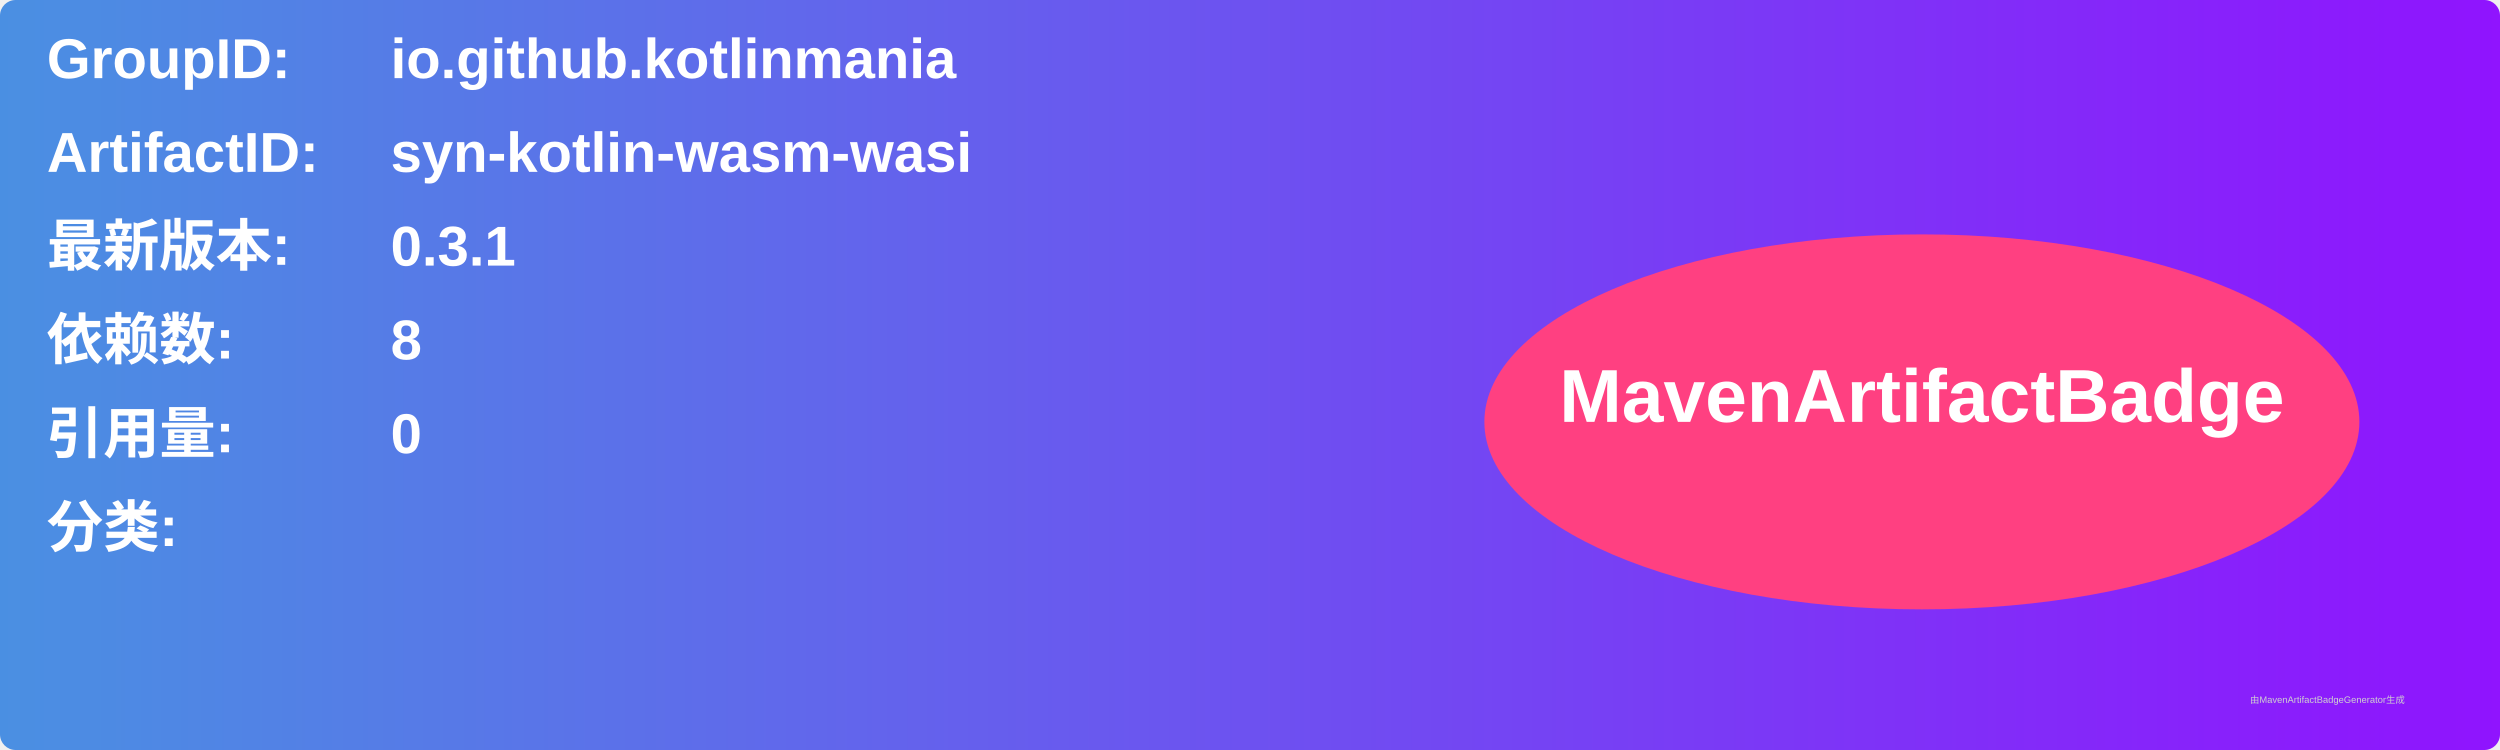
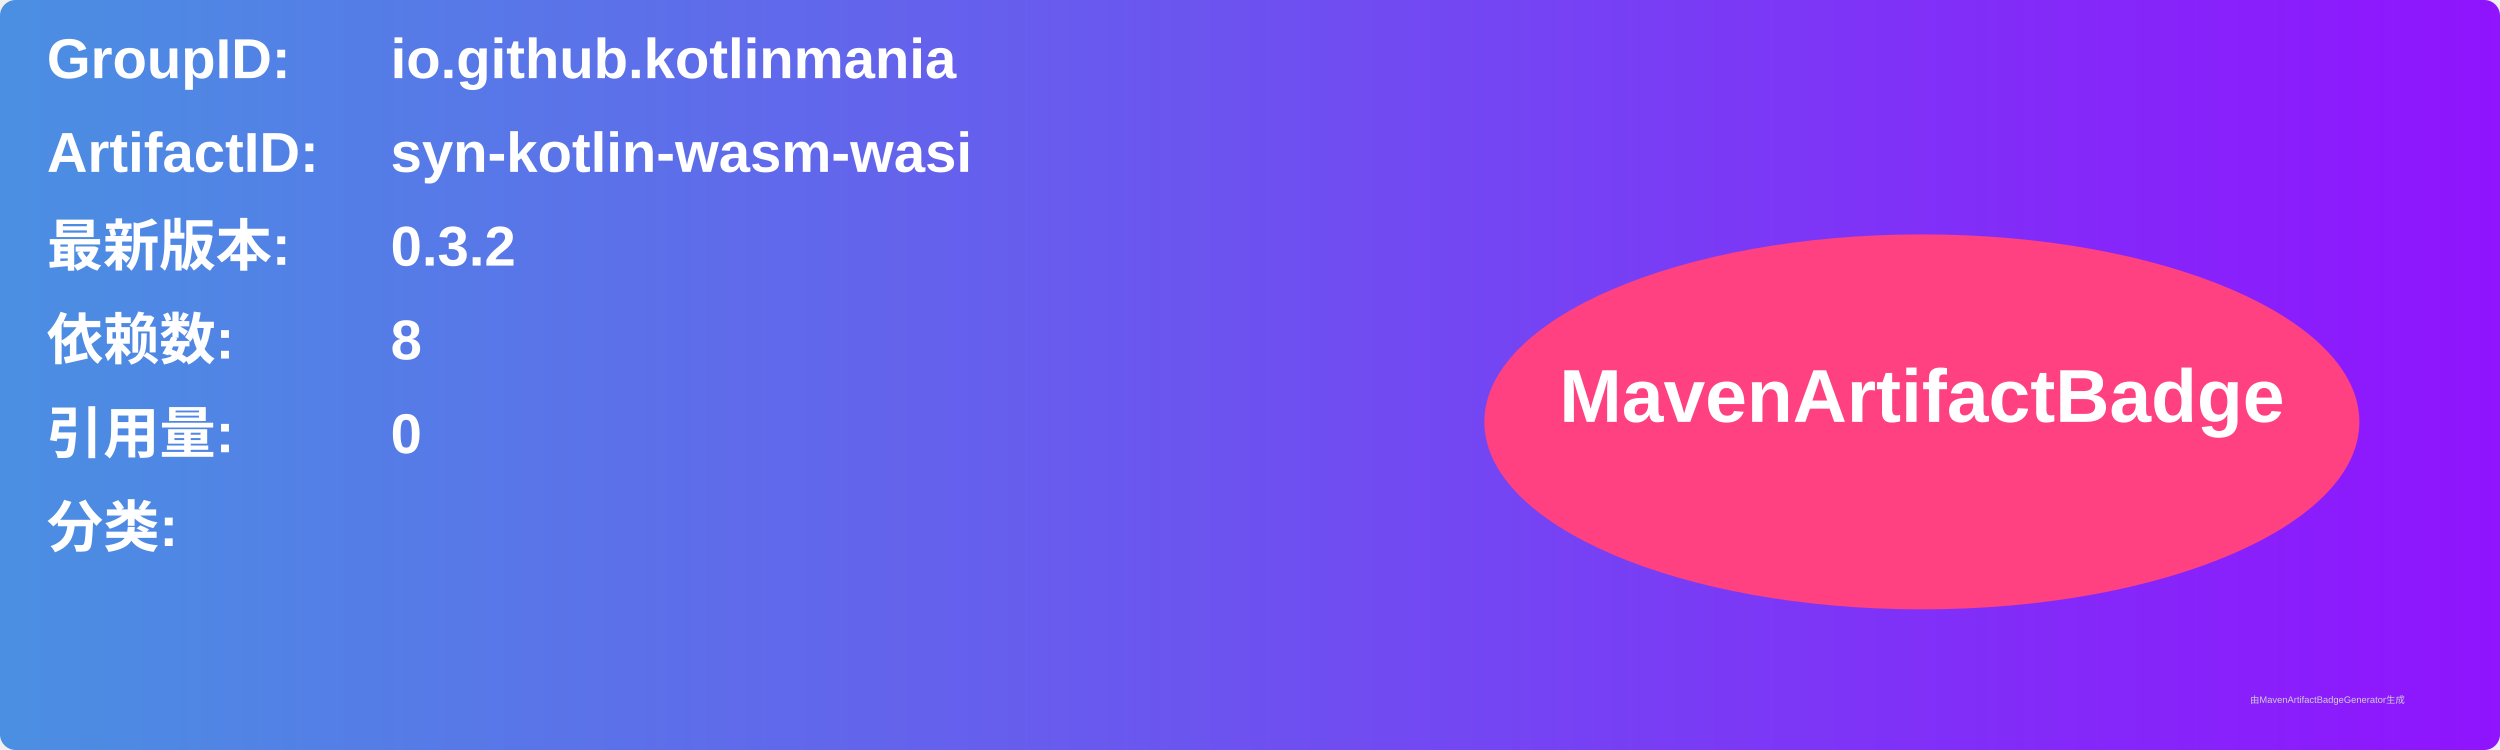
<svg xmlns="http://www.w3.org/2000/svg" width="800" height="240" viewBox="0 0 800 240">
  <linearGradient id="grad" x1="0%" y1="0%" x2="100%" y2="0%">
    <stop offset="0%" stop-color="#4a90e2" />
    <stop offset="100%" stop-color="#9013fe" />
  </linearGradient>
  <rect width="100%" height="100%" rx="5" ry="5" fill="url(#grad)" />
  <g transform="translate(15, 15)">
    <text x="0" y="10" font-family="Arial" font-size="18" fill="white" font-weight="bold" width="260">GroupID:</text>
    <text x="110" y="10" font-family="Arial" font-size="18" fill="white" font-weight="bold" width="460">io.github.kotlinmania</text>
    <text x="0" y="40" font-family="Arial" font-size="18" fill="white" font-weight="bold" width="260">ArtifactID:</text>
    <text x="110" y="40" font-family="Arial" font-size="18" fill="white" font-weight="bold" width="460">syn-kotlin-wasm-wasi</text>
    <text x="0" y="70" font-family="Arial" font-size="18" fill="white" font-weight="bold">最新版本:</text>
    <text x="110" y="70" font-family="Arial" font-size="18" fill="white" font-weight="bold">
-       <tspan font-weight="bold">0.3.1</tspan>
+       <tspan font-weight="bold">0.3.2</tspan>
    </text>
    <text x="0" y="100" font-family="Arial" font-size="18" fill="white" font-weight="bold">依赖数: </text>
    <text x="110" y="100" font-family="Arial" font-size="18" fill="white">
      <tspan font-weight="bold">8</tspan>
    </text>
    <text x="0" y="130" font-family="Arial" font-size="18" fill="white" font-weight="bold">引用量: </text>
    <text x="110" y="130" font-family="Arial" font-size="18" fill="white">
      <tspan font-weight="bold">0</tspan>
    </text>
    <text x="0" y="160" font-family="Arial" font-size="18" fill="white" font-weight="bold">分类:</text>
    <text x="10" y="190" font-family="Arial" font-size="10" fill="white">
      <tspan font-weight="bold" />
    </text>
    <ellipse cx="600" cy="120" rx="140" ry="60" fill="#ff4081" />
    <text x="600" y="120" text-anchor="middle" font-family="Arial" font-size="24" fill="white" font-weight="bold">MavenArtifactBadge</text>
  </g>
  <text x="720" y="225" font-family="Arial" font-size="3" fill="#d0d0d0">由MavenArtifactBadgeGenerator生成</text>
</svg>
